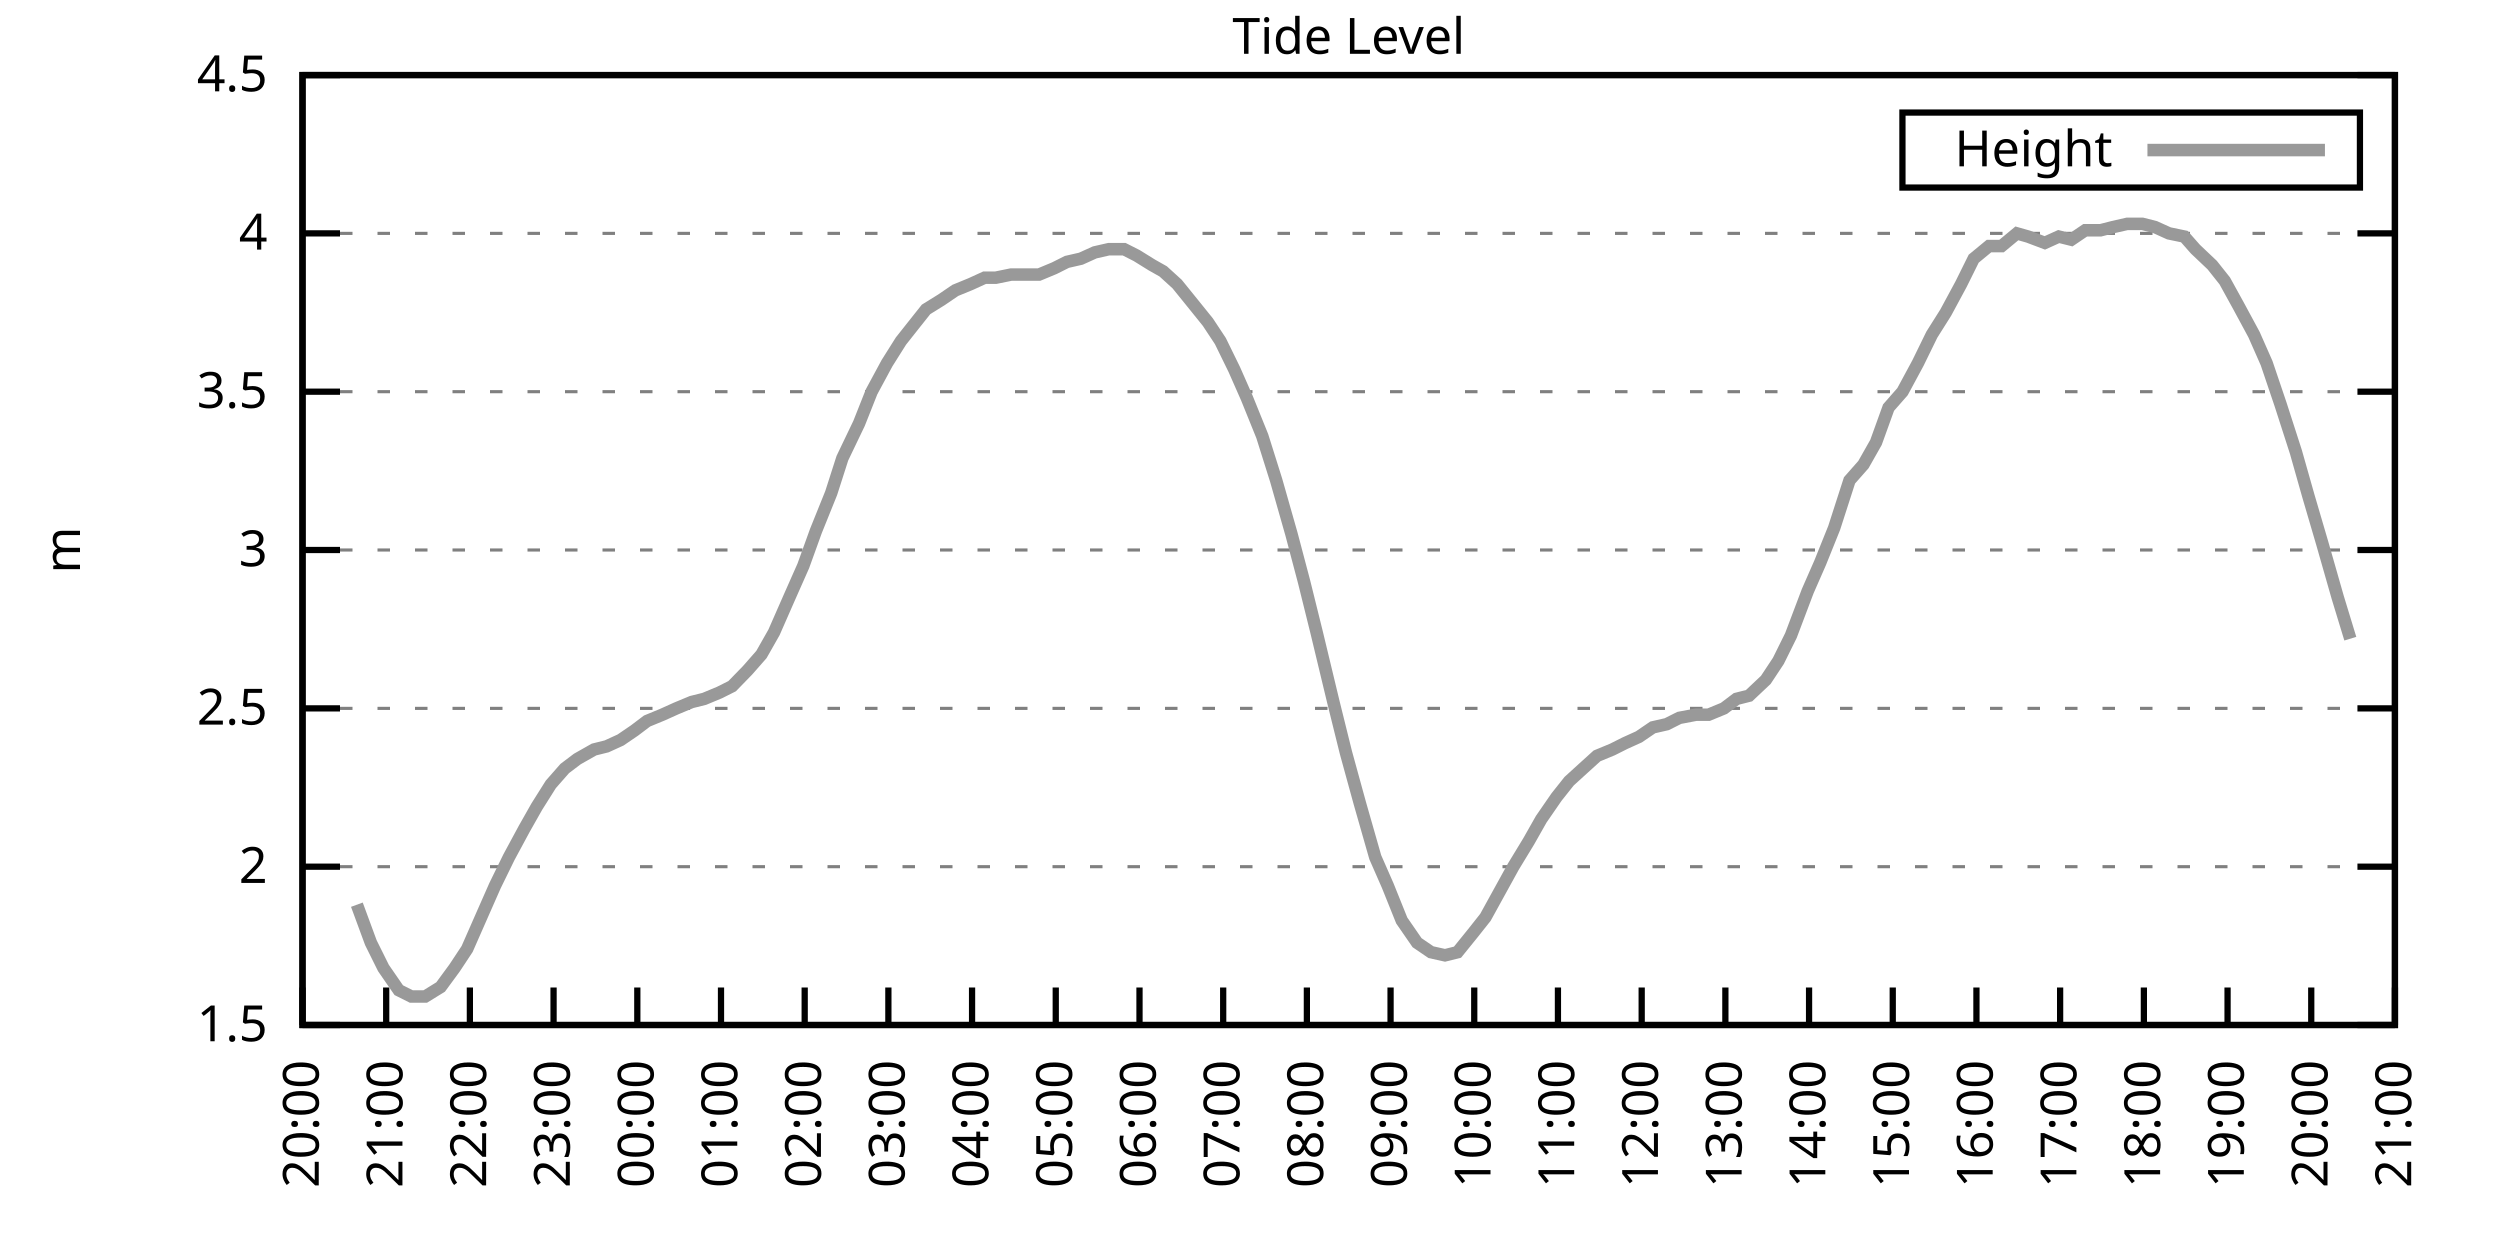
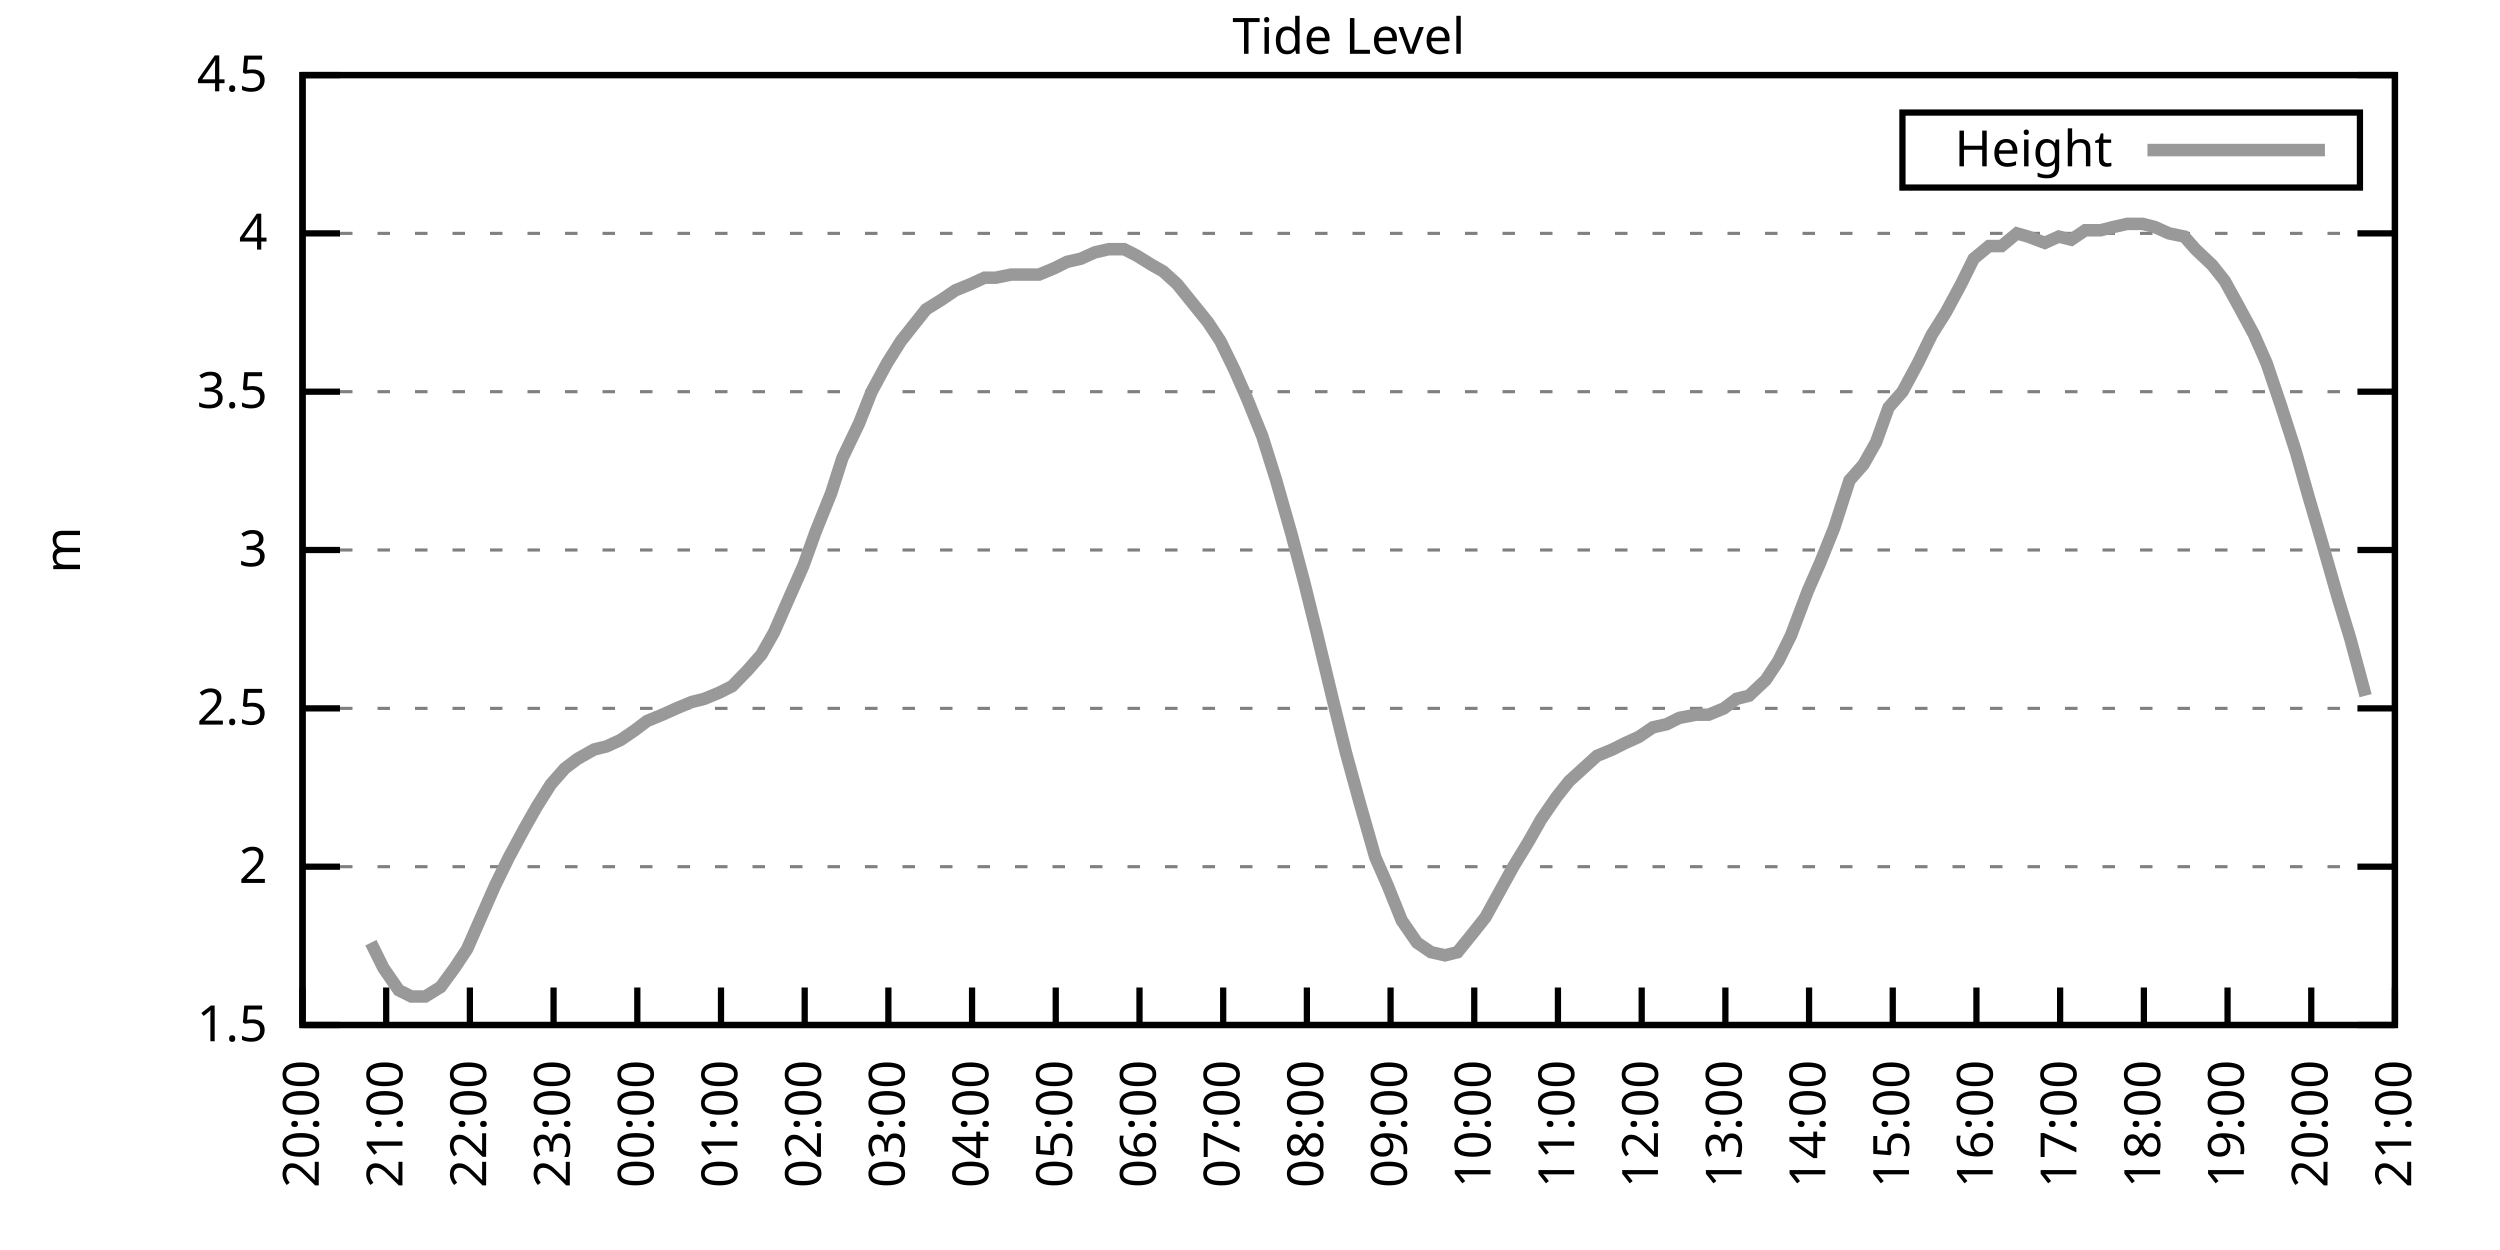
<svg xmlns="http://www.w3.org/2000/svg" xmlns:xlink="http://www.w3.org/1999/xlink" width="400" height="200" viewBox="0 0 400 200">
  <g id="gnuplot_canvas">
    <rect x="0" y="0" width="400" height="200" fill="none" />
    <defs>
      <circle id="gpDot" r="0.5" stroke-width="0.5" stroke="currentColor" />
      <path id="gpPt0" stroke-width="0.333" stroke="currentColor" d="M-1,0 h2 M0,-1 v2" />
      <path id="gpPt1" stroke-width="0.333" stroke="currentColor" d="M-1,-1 L1,1 M1,-1 L-1,1" />
      <path id="gpPt2" stroke-width="0.333" stroke="currentColor" d="M-1,0 L1,0 M0,-1 L0,1 M-1,-1 L1,1 M-1,1 L1,-1" />
      <rect id="gpPt3" stroke-width="0.333" stroke="currentColor" x="-1" y="-1" width="2" height="2" />
      <rect id="gpPt4" stroke-width="0.333" stroke="currentColor" fill="currentColor" x="-1" y="-1" width="2" height="2" />
      <circle id="gpPt5" stroke-width="0.333" stroke="currentColor" cx="0" cy="0" r="1" />
      <use xlink:href="#gpPt5" id="gpPt6" fill="currentColor" stroke="none" />
      <path id="gpPt7" stroke-width="0.333" stroke="currentColor" d="M0,-1.33 L-1.33,0.67 L1.33,0.67 z" />
      <use xlink:href="#gpPt7" id="gpPt8" fill="currentColor" stroke="none" />
      <use xlink:href="#gpPt7" id="gpPt9" stroke="currentColor" transform="rotate(180)" />
      <use xlink:href="#gpPt9" id="gpPt10" fill="currentColor" stroke="none" />
      <use xlink:href="#gpPt3" id="gpPt11" stroke="currentColor" transform="rotate(45)" />
      <use xlink:href="#gpPt11" id="gpPt12" fill="currentColor" stroke="none" />
      <path id="gpPt13" stroke-width="0.333" stroke="currentColor" d="M0,1.330 L1.265,0.411 L0.782,-1.067 L-0.782,-1.076 L-1.265,0.411 z" />
      <use xlink:href="#gpPt13" id="gpPt14" fill="currentColor" stroke="none" />
      <filter id="textbox" filterUnits="objectBoundingBox" x="0" y="0" height="1" width="1">
        <feFlood flood-color="white" flood-opacity="1" result="bgnd" />
        <feComposite in="SourceGraphic" in2="bgnd" operator="atop" />
      </filter>
      <filter id="greybox" filterUnits="objectBoundingBox" x="0" y="0" height="1" width="1">
        <feFlood flood-color="lightgrey" flood-opacity="1" result="grey" />
        <feComposite in="SourceGraphic" in2="grey" operator="atop" />
      </filter>
    </defs>
    <g fill="none" color="white" stroke="currentColor" stroke-width="1.00" stroke-linecap="butt" stroke-linejoin="miter">
</g>
    <g fill="none" color="black" stroke="currentColor" stroke-width="1.00" stroke-linecap="butt" stroke-linejoin="miter">
      <g stroke="none" shape-rendering="crispEdges">
        <polygon fill="rgb(255, 255, 255)" points="48.40,164.00 383.18,164.00 383.18,12.02 48.40,12.02 " />
      </g>
    </g>
    <g fill="none" color="black" stroke="currentColor" stroke-width="1.00" stroke-linecap="butt" stroke-linejoin="miter">
</g>
    <g fill="none" color="black" stroke="black" stroke-width="0.50" stroke-linecap="butt" stroke-linejoin="miter">
</g>
    <g fill="none" color="gray" stroke="currentColor" stroke-width="0.50" stroke-linecap="butt" stroke-linejoin="miter">
      <path stroke="gray" stroke-dasharray="2,4" class="gridline" d="M48.40,164.00 L383.19,164.00  " />
    </g>
    <g fill="none" color="gray" stroke="gray" stroke-width="1.00" stroke-linecap="butt" stroke-linejoin="miter">
</g>
    <g fill="none" color="black" stroke="currentColor" stroke-width="1.00" stroke-linecap="butt" stroke-linejoin="miter">
      <path stroke="black" d="M48.40,164.00 L54.40,164.00 M383.19,164.00 L377.19,164.00  " />
      <g transform="translate(42.80,166.60)" stroke="none" fill="black" font-family="Sans" font-size="8.00" text-anchor="end">
        <text>
          <tspan font-family="Sans"> 1.5</tspan>
        </text>
      </g>
    </g>
    <g fill="none" color="black" stroke="currentColor" stroke-width="1.00" stroke-linecap="butt" stroke-linejoin="miter">
</g>
    <g fill="none" color="black" stroke="black" stroke-width="0.50" stroke-linecap="butt" stroke-linejoin="miter">
</g>
    <g fill="none" color="gray" stroke="currentColor" stroke-width="0.50" stroke-linecap="butt" stroke-linejoin="miter">
      <path stroke="gray" stroke-dasharray="2,4" class="gridline" d="M48.40,138.67 L383.19,138.67  " />
    </g>
    <g fill="none" color="gray" stroke="gray" stroke-width="1.00" stroke-linecap="butt" stroke-linejoin="miter">
</g>
    <g fill="none" color="black" stroke="currentColor" stroke-width="1.00" stroke-linecap="butt" stroke-linejoin="miter">
      <path stroke="black" d="M48.40,138.67 L54.40,138.67 M383.19,138.67 L377.19,138.67  " />
      <g transform="translate(42.80,141.27)" stroke="none" fill="black" font-family="Sans" font-size="8.00" text-anchor="end">
        <text>
          <tspan font-family="Sans"> 2</tspan>
        </text>
      </g>
    </g>
    <g fill="none" color="black" stroke="currentColor" stroke-width="1.00" stroke-linecap="butt" stroke-linejoin="miter">
</g>
    <g fill="none" color="black" stroke="black" stroke-width="0.50" stroke-linecap="butt" stroke-linejoin="miter">
</g>
    <g fill="none" color="gray" stroke="currentColor" stroke-width="0.50" stroke-linecap="butt" stroke-linejoin="miter">
      <path stroke="gray" stroke-dasharray="2,4" class="gridline" d="M48.40,113.34 L383.19,113.34  " />
    </g>
    <g fill="none" color="gray" stroke="gray" stroke-width="1.00" stroke-linecap="butt" stroke-linejoin="miter">
</g>
    <g fill="none" color="black" stroke="currentColor" stroke-width="1.00" stroke-linecap="butt" stroke-linejoin="miter">
      <path stroke="black" d="M48.40,113.34 L54.40,113.34 M383.19,113.34 L377.19,113.34  " />
      <g transform="translate(42.80,115.94)" stroke="none" fill="black" font-family="Sans" font-size="8.00" text-anchor="end">
        <text>
          <tspan font-family="Sans"> 2.5</tspan>
        </text>
      </g>
    </g>
    <g fill="none" color="black" stroke="currentColor" stroke-width="1.00" stroke-linecap="butt" stroke-linejoin="miter">
</g>
    <g fill="none" color="black" stroke="black" stroke-width="0.50" stroke-linecap="butt" stroke-linejoin="miter">
</g>
    <g fill="none" color="gray" stroke="currentColor" stroke-width="0.50" stroke-linecap="butt" stroke-linejoin="miter">
      <path stroke="gray" stroke-dasharray="2,4" class="gridline" d="M48.40,88.00 L383.19,88.00  " />
    </g>
    <g fill="none" color="gray" stroke="gray" stroke-width="1.00" stroke-linecap="butt" stroke-linejoin="miter">
</g>
    <g fill="none" color="black" stroke="currentColor" stroke-width="1.00" stroke-linecap="butt" stroke-linejoin="miter">
      <path stroke="black" d="M48.40,88.00 L54.40,88.00 M383.19,88.00 L377.19,88.00  " />
      <g transform="translate(42.80,90.60)" stroke="none" fill="black" font-family="Sans" font-size="8.00" text-anchor="end">
        <text>
          <tspan font-family="Sans"> 3</tspan>
        </text>
      </g>
    </g>
    <g fill="none" color="black" stroke="currentColor" stroke-width="1.00" stroke-linecap="butt" stroke-linejoin="miter">
</g>
    <g fill="none" color="black" stroke="black" stroke-width="0.50" stroke-linecap="butt" stroke-linejoin="miter">
</g>
    <g fill="none" color="gray" stroke="currentColor" stroke-width="0.50" stroke-linecap="butt" stroke-linejoin="miter">
      <path stroke="gray" stroke-dasharray="2,4" class="gridline" d="M48.40,62.67 L383.19,62.67  " />
    </g>
    <g fill="none" color="gray" stroke="gray" stroke-width="1.00" stroke-linecap="butt" stroke-linejoin="miter">
</g>
    <g fill="none" color="black" stroke="currentColor" stroke-width="1.00" stroke-linecap="butt" stroke-linejoin="miter">
      <path stroke="black" d="M48.40,62.67 L54.40,62.67 M383.19,62.67 L377.19,62.67  " />
      <g transform="translate(42.80,65.27)" stroke="none" fill="black" font-family="Sans" font-size="8.00" text-anchor="end">
        <text>
          <tspan font-family="Sans"> 3.5</tspan>
        </text>
      </g>
    </g>
    <g fill="none" color="black" stroke="currentColor" stroke-width="1.00" stroke-linecap="butt" stroke-linejoin="miter">
</g>
    <g fill="none" color="black" stroke="black" stroke-width="0.50" stroke-linecap="butt" stroke-linejoin="miter">
</g>
    <g fill="none" color="gray" stroke="currentColor" stroke-width="0.50" stroke-linecap="butt" stroke-linejoin="miter">
      <path stroke="gray" stroke-dasharray="2,4" class="gridline" d="M48.40,37.34 L383.19,37.34  " />
    </g>
    <g fill="none" color="gray" stroke="gray" stroke-width="1.00" stroke-linecap="butt" stroke-linejoin="miter">
</g>
    <g fill="none" color="black" stroke="currentColor" stroke-width="1.00" stroke-linecap="butt" stroke-linejoin="miter">
      <path stroke="black" d="M48.40,37.34 L54.40,37.34 M383.19,37.34 L377.19,37.34  " />
      <g transform="translate(42.80,39.94)" stroke="none" fill="black" font-family="Sans" font-size="8.00" text-anchor="end">
        <text>
          <tspan font-family="Sans"> 4</tspan>
        </text>
      </g>
    </g>
    <g fill="none" color="black" stroke="currentColor" stroke-width="1.00" stroke-linecap="butt" stroke-linejoin="miter">
</g>
    <g fill="none" color="black" stroke="black" stroke-width="0.50" stroke-linecap="butt" stroke-linejoin="miter">
</g>
    <g fill="none" color="gray" stroke="currentColor" stroke-width="0.50" stroke-linecap="butt" stroke-linejoin="miter">
      <path stroke="gray" stroke-dasharray="2,4" class="gridline" d="M48.40,12.01 L383.19,12.01  " />
    </g>
    <g fill="none" color="gray" stroke="gray" stroke-width="1.00" stroke-linecap="butt" stroke-linejoin="miter">
</g>
    <g fill="none" color="black" stroke="currentColor" stroke-width="1.00" stroke-linecap="butt" stroke-linejoin="miter">
      <path stroke="black" d="M48.40,12.01 L54.40,12.01 M383.19,12.01 L377.19,12.01  " />
      <g transform="translate(42.80,14.61)" stroke="none" fill="black" font-family="Sans" font-size="8.00" text-anchor="end">
        <text>
          <tspan font-family="Sans"> 4.5</tspan>
        </text>
      </g>
    </g>
    <g fill="none" color="black" stroke="currentColor" stroke-width="1.00" stroke-linecap="butt" stroke-linejoin="miter">
      <path stroke="black" d="M48.40,164.00 L48.40,158.00  " />
      <g transform="translate(51.00,169.60) rotate(270.00)" stroke="none" fill="black" font-family="Sans" font-size="8.00" text-anchor="end">
        <text>
          <tspan font-family="Sans">20:00</tspan>
        </text>
      </g>
    </g>
    <g fill="none" color="black" stroke="currentColor" stroke-width="1.00" stroke-linecap="butt" stroke-linejoin="miter">
      <path stroke="black" d="M61.79,164.00 L61.79,158.00  " />
      <g transform="translate(64.39,169.60) rotate(270.00)" stroke="none" fill="black" font-family="Sans" font-size="8.00" text-anchor="end">
        <text>
          <tspan font-family="Sans">21:00</tspan>
        </text>
      </g>
    </g>
    <g fill="none" color="black" stroke="currentColor" stroke-width="1.00" stroke-linecap="butt" stroke-linejoin="miter">
      <path stroke="black" d="M75.18,164.00 L75.18,158.00  " />
      <g transform="translate(77.78,169.60) rotate(270.00)" stroke="none" fill="black" font-family="Sans" font-size="8.00" text-anchor="end">
        <text>
          <tspan font-family="Sans">22:00</tspan>
        </text>
      </g>
    </g>
    <g fill="none" color="black" stroke="currentColor" stroke-width="1.00" stroke-linecap="butt" stroke-linejoin="miter">
      <path stroke="black" d="M88.57,164.00 L88.57,158.00  " />
      <g transform="translate(91.17,169.60) rotate(270.00)" stroke="none" fill="black" font-family="Sans" font-size="8.00" text-anchor="end">
        <text>
          <tspan font-family="Sans">23:00</tspan>
        </text>
      </g>
    </g>
    <g fill="none" color="black" stroke="currentColor" stroke-width="1.00" stroke-linecap="butt" stroke-linejoin="miter">
      <path stroke="black" d="M101.97,164.00 L101.97,158.00  " />
      <g transform="translate(104.57,169.60) rotate(270.00)" stroke="none" fill="black" font-family="Sans" font-size="8.00" text-anchor="end">
        <text>
          <tspan font-family="Sans">00:00</tspan>
        </text>
      </g>
    </g>
    <g fill="none" color="black" stroke="currentColor" stroke-width="1.00" stroke-linecap="butt" stroke-linejoin="miter">
      <path stroke="black" d="M115.36,164.00 L115.36,158.00  " />
      <g transform="translate(117.96,169.60) rotate(270.00)" stroke="none" fill="black" font-family="Sans" font-size="8.00" text-anchor="end">
        <text>
          <tspan font-family="Sans">01:00</tspan>
        </text>
      </g>
    </g>
    <g fill="none" color="black" stroke="currentColor" stroke-width="1.00" stroke-linecap="butt" stroke-linejoin="miter">
      <path stroke="black" d="M128.75,164.00 L128.75,158.00  " />
      <g transform="translate(131.35,169.60) rotate(270.00)" stroke="none" fill="black" font-family="Sans" font-size="8.00" text-anchor="end">
        <text>
          <tspan font-family="Sans">02:00</tspan>
        </text>
      </g>
    </g>
    <g fill="none" color="black" stroke="currentColor" stroke-width="1.00" stroke-linecap="butt" stroke-linejoin="miter">
      <path stroke="black" d="M142.14,164.00 L142.14,158.00  " />
      <g transform="translate(144.74,169.60) rotate(270.00)" stroke="none" fill="black" font-family="Sans" font-size="8.00" text-anchor="end">
        <text>
          <tspan font-family="Sans">03:00</tspan>
        </text>
      </g>
    </g>
    <g fill="none" color="black" stroke="currentColor" stroke-width="1.00" stroke-linecap="butt" stroke-linejoin="miter">
      <path stroke="black" d="M155.53,164.00 L155.53,158.00  " />
      <g transform="translate(158.13,169.60) rotate(270.00)" stroke="none" fill="black" font-family="Sans" font-size="8.00" text-anchor="end">
        <text>
          <tspan font-family="Sans">04:00</tspan>
        </text>
      </g>
    </g>
    <g fill="none" color="black" stroke="currentColor" stroke-width="1.00" stroke-linecap="butt" stroke-linejoin="miter">
      <path stroke="black" d="M168.92,164.00 L168.92,158.00  " />
      <g transform="translate(171.52,169.60) rotate(270.00)" stroke="none" fill="black" font-family="Sans" font-size="8.00" text-anchor="end">
        <text>
          <tspan font-family="Sans">05:00</tspan>
        </text>
      </g>
    </g>
    <g fill="none" color="black" stroke="currentColor" stroke-width="1.00" stroke-linecap="butt" stroke-linejoin="miter">
      <path stroke="black" d="M182.32,164.00 L182.32,158.00  " />
      <g transform="translate(184.92,169.60) rotate(270.00)" stroke="none" fill="black" font-family="Sans" font-size="8.00" text-anchor="end">
        <text>
          <tspan font-family="Sans">06:00</tspan>
        </text>
      </g>
    </g>
    <g fill="none" color="black" stroke="currentColor" stroke-width="1.00" stroke-linecap="butt" stroke-linejoin="miter">
      <path stroke="black" d="M195.71,164.00 L195.71,158.00  " />
      <g transform="translate(198.31,169.60) rotate(270.00)" stroke="none" fill="black" font-family="Sans" font-size="8.00" text-anchor="end">
        <text>
          <tspan font-family="Sans">07:00</tspan>
        </text>
      </g>
    </g>
    <g fill="none" color="black" stroke="currentColor" stroke-width="1.00" stroke-linecap="butt" stroke-linejoin="miter">
      <path stroke="black" d="M209.10,164.00 L209.10,158.00  " />
      <g transform="translate(211.70,169.60) rotate(270.00)" stroke="none" fill="black" font-family="Sans" font-size="8.00" text-anchor="end">
        <text>
          <tspan font-family="Sans">08:00</tspan>
        </text>
      </g>
    </g>
    <g fill="none" color="black" stroke="currentColor" stroke-width="1.00" stroke-linecap="butt" stroke-linejoin="miter">
      <path stroke="black" d="M222.49,164.00 L222.49,158.00  " />
      <g transform="translate(225.09,169.60) rotate(270.00)" stroke="none" fill="black" font-family="Sans" font-size="8.00" text-anchor="end">
        <text>
          <tspan font-family="Sans">09:00</tspan>
        </text>
      </g>
    </g>
    <g fill="none" color="black" stroke="currentColor" stroke-width="1.00" stroke-linecap="butt" stroke-linejoin="miter">
      <path stroke="black" d="M235.88,164.00 L235.88,158.00  " />
      <g transform="translate(238.48,169.60) rotate(270.00)" stroke="none" fill="black" font-family="Sans" font-size="8.00" text-anchor="end">
        <text>
          <tspan font-family="Sans">10:00</tspan>
        </text>
      </g>
    </g>
    <g fill="none" color="black" stroke="currentColor" stroke-width="1.00" stroke-linecap="butt" stroke-linejoin="miter">
      <path stroke="black" d="M249.27,164.00 L249.27,158.00  " />
      <g transform="translate(251.87,169.60) rotate(270.00)" stroke="none" fill="black" font-family="Sans" font-size="8.00" text-anchor="end">
        <text>
          <tspan font-family="Sans">11:00</tspan>
        </text>
      </g>
    </g>
    <g fill="none" color="black" stroke="currentColor" stroke-width="1.00" stroke-linecap="butt" stroke-linejoin="miter">
      <path stroke="black" d="M262.67,164.00 L262.67,158.00  " />
      <g transform="translate(265.27,169.60) rotate(270.00)" stroke="none" fill="black" font-family="Sans" font-size="8.00" text-anchor="end">
        <text>
          <tspan font-family="Sans">12:00</tspan>
        </text>
      </g>
    </g>
    <g fill="none" color="black" stroke="currentColor" stroke-width="1.00" stroke-linecap="butt" stroke-linejoin="miter">
      <path stroke="black" d="M276.06,164.00 L276.06,158.00  " />
      <g transform="translate(278.66,169.60) rotate(270.00)" stroke="none" fill="black" font-family="Sans" font-size="8.00" text-anchor="end">
        <text>
          <tspan font-family="Sans">13:00</tspan>
        </text>
      </g>
    </g>
    <g fill="none" color="black" stroke="currentColor" stroke-width="1.00" stroke-linecap="butt" stroke-linejoin="miter">
      <path stroke="black" d="M289.45,164.00 L289.45,158.00  " />
      <g transform="translate(292.05,169.60) rotate(270.00)" stroke="none" fill="black" font-family="Sans" font-size="8.00" text-anchor="end">
        <text>
          <tspan font-family="Sans">14:00</tspan>
        </text>
      </g>
    </g>
    <g fill="none" color="black" stroke="currentColor" stroke-width="1.00" stroke-linecap="butt" stroke-linejoin="miter">
      <path stroke="black" d="M302.84,164.00 L302.84,158.00  " />
      <g transform="translate(305.44,169.60) rotate(270.00)" stroke="none" fill="black" font-family="Sans" font-size="8.00" text-anchor="end">
        <text>
          <tspan font-family="Sans">15:00</tspan>
        </text>
      </g>
    </g>
    <g fill="none" color="black" stroke="currentColor" stroke-width="1.00" stroke-linecap="butt" stroke-linejoin="miter">
      <path stroke="black" d="M316.23,164.00 L316.23,158.00  " />
      <g transform="translate(318.83,169.60) rotate(270.00)" stroke="none" fill="black" font-family="Sans" font-size="8.00" text-anchor="end">
        <text>
          <tspan font-family="Sans">16:00</tspan>
        </text>
      </g>
    </g>
    <g fill="none" color="black" stroke="currentColor" stroke-width="1.00" stroke-linecap="butt" stroke-linejoin="miter">
      <path stroke="black" d="M329.62,164.00 L329.62,158.00  " />
      <g transform="translate(332.22,169.60) rotate(270.00)" stroke="none" fill="black" font-family="Sans" font-size="8.00" text-anchor="end">
        <text>
          <tspan font-family="Sans">17:00</tspan>
        </text>
      </g>
    </g>
    <g fill="none" color="black" stroke="currentColor" stroke-width="1.00" stroke-linecap="butt" stroke-linejoin="miter">
      <path stroke="black" d="M343.02,164.00 L343.02,158.00  " />
      <g transform="translate(345.62,169.60) rotate(270.00)" stroke="none" fill="black" font-family="Sans" font-size="8.00" text-anchor="end">
        <text>
          <tspan font-family="Sans">18:00</tspan>
        </text>
      </g>
    </g>
    <g fill="none" color="black" stroke="currentColor" stroke-width="1.00" stroke-linecap="butt" stroke-linejoin="miter">
      <path stroke="black" d="M356.41,164.00 L356.41,158.00  " />
      <g transform="translate(359.01,169.60) rotate(270.00)" stroke="none" fill="black" font-family="Sans" font-size="8.00" text-anchor="end">
        <text>
          <tspan font-family="Sans">19:00</tspan>
        </text>
      </g>
    </g>
    <g fill="none" color="black" stroke="currentColor" stroke-width="1.00" stroke-linecap="butt" stroke-linejoin="miter">
      <path stroke="black" d="M369.80,164.00 L369.80,158.00  " />
      <g transform="translate(372.40,169.60) rotate(270.00)" stroke="none" fill="black" font-family="Sans" font-size="8.00" text-anchor="end">
        <text>
          <tspan font-family="Sans">20:00</tspan>
        </text>
      </g>
    </g>
    <g fill="none" color="black" stroke="currentColor" stroke-width="1.00" stroke-linecap="butt" stroke-linejoin="miter">
      <path stroke="black" d="M383.19,164.00 L383.19,158.00  " />
      <g transform="translate(385.79,169.60) rotate(270.00)" stroke="none" fill="black" font-family="Sans" font-size="8.00" text-anchor="end">
        <text>
          <tspan font-family="Sans">21:00</tspan>
        </text>
      </g>
    </g>
    <g fill="none" color="black" stroke="currentColor" stroke-width="1.00" stroke-linecap="butt" stroke-linejoin="miter">
</g>
    <g fill="none" color="black" stroke="currentColor" stroke-width="1.00" stroke-linecap="butt" stroke-linejoin="miter">
      <path stroke="black" d="M48.40,12.01 L48.40,164.00 L383.19,164.00 L383.19,12.01 L48.40,12.01 Z  " />
    </g>
    <g fill="none" color="black" stroke="currentColor" stroke-width="1.00" stroke-linecap="butt" stroke-linejoin="miter">
</g>
    <g fill="none" color="black" stroke="currentColor" stroke-width="1.00" stroke-linecap="butt" stroke-linejoin="miter">
      <path stroke="black" d="M304.39,30.01 L304.39,18.01 L377.59,18.01 L377.59,30.01 L304.39,30.01 Z  " />
    </g>
    <g id="Tide_level_plot_1">
      <g fill="none" color="white" stroke="black" stroke-width="2.00" stroke-linecap="butt" stroke-linejoin="miter">
</g>
      <g fill="none" color="black" stroke="currentColor" stroke-width="2.00" stroke-linecap="butt" stroke-linejoin="miter">
        <g transform="translate(337.99,26.61)" stroke="none" fill="black" font-family="Sans" font-size="8.00" text-anchor="end">
          <text>
            <tspan font-family="Sans">Height</tspan>
          </text>
        </g>
      </g>
      <g fill="none" color="black" stroke="currentColor" stroke-width="2.00" stroke-linecap="butt" stroke-linejoin="miter">
-         <path stroke="rgb(153, 153, 153)" d="M343.59,24.01 L371.99,24.01 M57.10,144.75 L59.34,150.83 L61.35,154.88 L63.80,158.43 L65.81,159.44 L68.04,159.44   L70.50,157.92 L72.73,154.88 L74.74,151.84 L77.19,146.27 L79.20,141.71 L81.43,137.15 L83.89,132.59 L85.90,129.04   L88.13,125.50 L90.36,122.96 L92.37,121.44 L95.05,119.92 L97.06,119.42 L99.29,118.40 L101.52,116.88 L103.53,115.36   L105.98,114.35 L108.22,113.34 L110.67,112.32 L112.68,111.82 L115.13,110.80 L117.14,109.79 L119.60,107.26 L121.83,104.72   L123.84,101.18 L126.29,95.60 L128.53,90.54 L130.54,84.97 L132.99,78.89 L134.78,73.31 L137.45,67.74 L139.46,62.67   L141.92,58.11 L144.15,54.57 L146.16,52.03 L148.17,49.50 L150.62,47.98 L152.85,46.46 L155.31,45.45 L157.54,44.43   L159.33,44.43 L161.78,43.93 L164.01,43.93 L166.25,43.93 L168.70,42.91 L170.71,41.90 L172.94,41.39 L175.17,40.38   L177.41,39.87 L179.86,39.87 L181.87,40.89 L184.32,42.41 L186.11,43.42 L188.34,45.45 L190.80,48.49 L193.25,51.53   L195.26,54.57 L197.49,59.13 L199.50,63.69 L201.96,69.77 L204.19,76.86 L206.64,85.47 L208.65,93.07 L210.66,101.18   L213.34,112.32 L215.35,120.43 L217.58,128.54 L220.04,137.15 L222.04,141.71 L224.28,147.28 L226.73,150.83 L228.96,152.35   L231.20,152.85 L233.20,152.35 L235.66,149.31 L237.67,146.77 L239.90,142.72 L242.13,138.67 L244.59,134.62 L246.60,131.07   L249.05,127.52 L251.06,124.99 L253.29,122.96 L255.52,120.94 L257.98,119.92 L259.99,118.91 L262.22,117.90 L264.45,116.38   L266.68,115.87 L268.69,114.86 L271.37,114.35 L273.38,114.35 L275.83,113.34 L277.84,111.82 L279.85,111.31 L282.53,108.78   L284.54,105.74 L286.55,101.68 L289.23,94.59 L291.23,90.03 L293.47,84.46 L295.92,76.86 L298.15,74.33 L300.16,70.78   L302.17,65.21 L304.40,62.67 L306.86,58.11 L309.09,53.55 L311.32,50.01 L313.78,45.45 L315.79,41.39 L318.24,39.37   L320.25,39.37 L322.70,37.34 L324.49,37.85 L327.17,38.86 L329.40,37.85 L331.41,38.35 L333.64,36.84 L336.10,36.84   L338.10,36.33 L340.34,35.82 L342.79,35.82 L344.80,36.33 L347.03,37.34 L349.49,37.85 L351.27,39.87 L353.95,42.41   L355.96,44.94 L358.19,48.99 L360.65,53.55 L362.66,58.11 L364.89,64.70 L367.34,72.30 L369.35,79.39 L371.58,86.99   L374.04,95.60 L376.05,102.19  " />
+         <path stroke="rgb(153, 153, 153)" d="M343.59,24.01 L371.99,24.01 M59.34,150.83 L61.35,154.88 L63.80,158.43 L65.81,159.44 L68.04,159.44 L70.50,157.92   L72.73,154.88 L74.74,151.84 L77.19,146.27 L79.20,141.71 L81.43,137.15 L83.89,132.59 L85.90,129.04 L88.13,125.50   L90.36,122.96 L92.37,121.44 L95.05,119.92 L97.06,119.42 L99.29,118.40 L101.52,116.88 L103.53,115.36 L105.98,114.35   L108.22,113.34 L110.67,112.32 L112.68,111.82 L115.13,110.80 L117.14,109.79 L119.60,107.26 L121.83,104.72 L123.84,101.18   L126.29,95.60 L128.53,90.54 L130.54,84.97 L132.99,78.89 L134.78,73.31 L137.45,67.74 L139.46,62.67 L141.92,58.11   L144.15,54.57 L146.16,52.03 L148.17,49.50 L150.62,47.98 L152.85,46.46 L155.31,45.45 L157.54,44.43 L159.33,44.43   L161.78,43.93 L164.01,43.93 L166.25,43.93 L168.70,42.91 L170.71,41.90 L172.94,41.39 L175.17,40.38 L177.41,39.87   L179.86,39.87 L181.87,40.89 L184.32,42.41 L186.11,43.42 L188.34,45.45 L190.80,48.49 L193.25,51.53 L195.26,54.57   L197.49,59.13 L199.50,63.69 L201.96,69.77 L204.19,76.86 L206.64,85.47 L208.65,93.07 L210.66,101.18 L213.34,112.32   L215.35,120.43 L217.58,128.54 L220.04,137.15 L222.04,141.71 L224.28,147.28 L226.73,150.83 L228.96,152.35 L231.20,152.85   L233.20,152.35 L235.66,149.31 L237.67,146.77 L239.90,142.72 L242.13,138.67 L244.59,134.62 L246.60,131.07 L249.05,127.52   L251.06,124.99 L253.29,122.96 L255.52,120.94 L257.98,119.92 L259.99,118.91 L262.22,117.90 L264.45,116.38 L266.68,115.87   L268.69,114.86 L271.37,114.35 L273.38,114.35 L275.83,113.34 L277.84,111.82 L279.85,111.31 L282.53,108.78 L284.54,105.74   L286.55,101.68 L289.23,94.59 L291.23,90.03 L293.47,84.46 L295.92,76.86 L298.15,74.33 L300.16,70.78 L302.17,65.21   L304.40,62.67 L306.86,58.11 L309.09,53.55 L311.32,50.01 L313.78,45.45 L315.79,41.39 L318.24,39.37 L320.25,39.37   L322.70,37.34 L324.49,37.85 L327.17,38.86 L329.40,37.85 L331.41,38.35 L333.64,36.84 L336.10,36.84 L338.10,36.33   L340.34,35.82 L342.79,35.82 L344.80,36.33 L347.03,37.34 L349.49,37.85 L351.27,39.87 L353.95,42.41 L355.96,44.94   L358.19,48.99 L360.65,53.55 L362.66,58.11 L364.89,64.70 L367.34,72.30 L369.35,79.39 L371.58,86.99 L374.04,95.60   L376.05,102.19 L378.50,111.31  " />
      </g>
    </g>
    <g fill="none" color="black" stroke="currentColor" stroke-width="2.00" stroke-linecap="butt" stroke-linejoin="miter">
</g>
    <g fill="none" color="black" stroke="black" stroke-width="1.00" stroke-linecap="butt" stroke-linejoin="miter">
</g>
    <g fill="none" color="black" stroke="currentColor" stroke-width="1.00" stroke-linecap="butt" stroke-linejoin="miter">
      <path stroke="black" d="M48.40,12.01 L48.40,164.00 L383.19,164.00 L383.19,12.01 L48.40,12.01 Z  " />
      <g transform="translate(12.80,88.01) rotate(270.00)" stroke="none" fill="black" font-family="Sans" font-size="8.00" text-anchor="middle">
        <text>
          <tspan font-family="Sans">m</tspan>
        </text>
      </g>
    </g>
    <g fill="none" color="black" stroke="currentColor" stroke-width="1.00" stroke-linecap="butt" stroke-linejoin="miter">
</g>
    <g fill="none" color="black" stroke="currentColor" stroke-width="1.00" stroke-linecap="butt" stroke-linejoin="miter">
      <g transform="translate(215.79,8.61)" stroke="none" fill="black" font-family="Sans" font-size="8.00" text-anchor="middle">
        <text>
          <tspan font-family="Sans">Tide Level</tspan>
        </text>
      </g>
    </g>
    <g fill="none" color="black" stroke="currentColor" stroke-width="1.00" stroke-linecap="butt" stroke-linejoin="miter">
</g>
  </g>
</svg>
